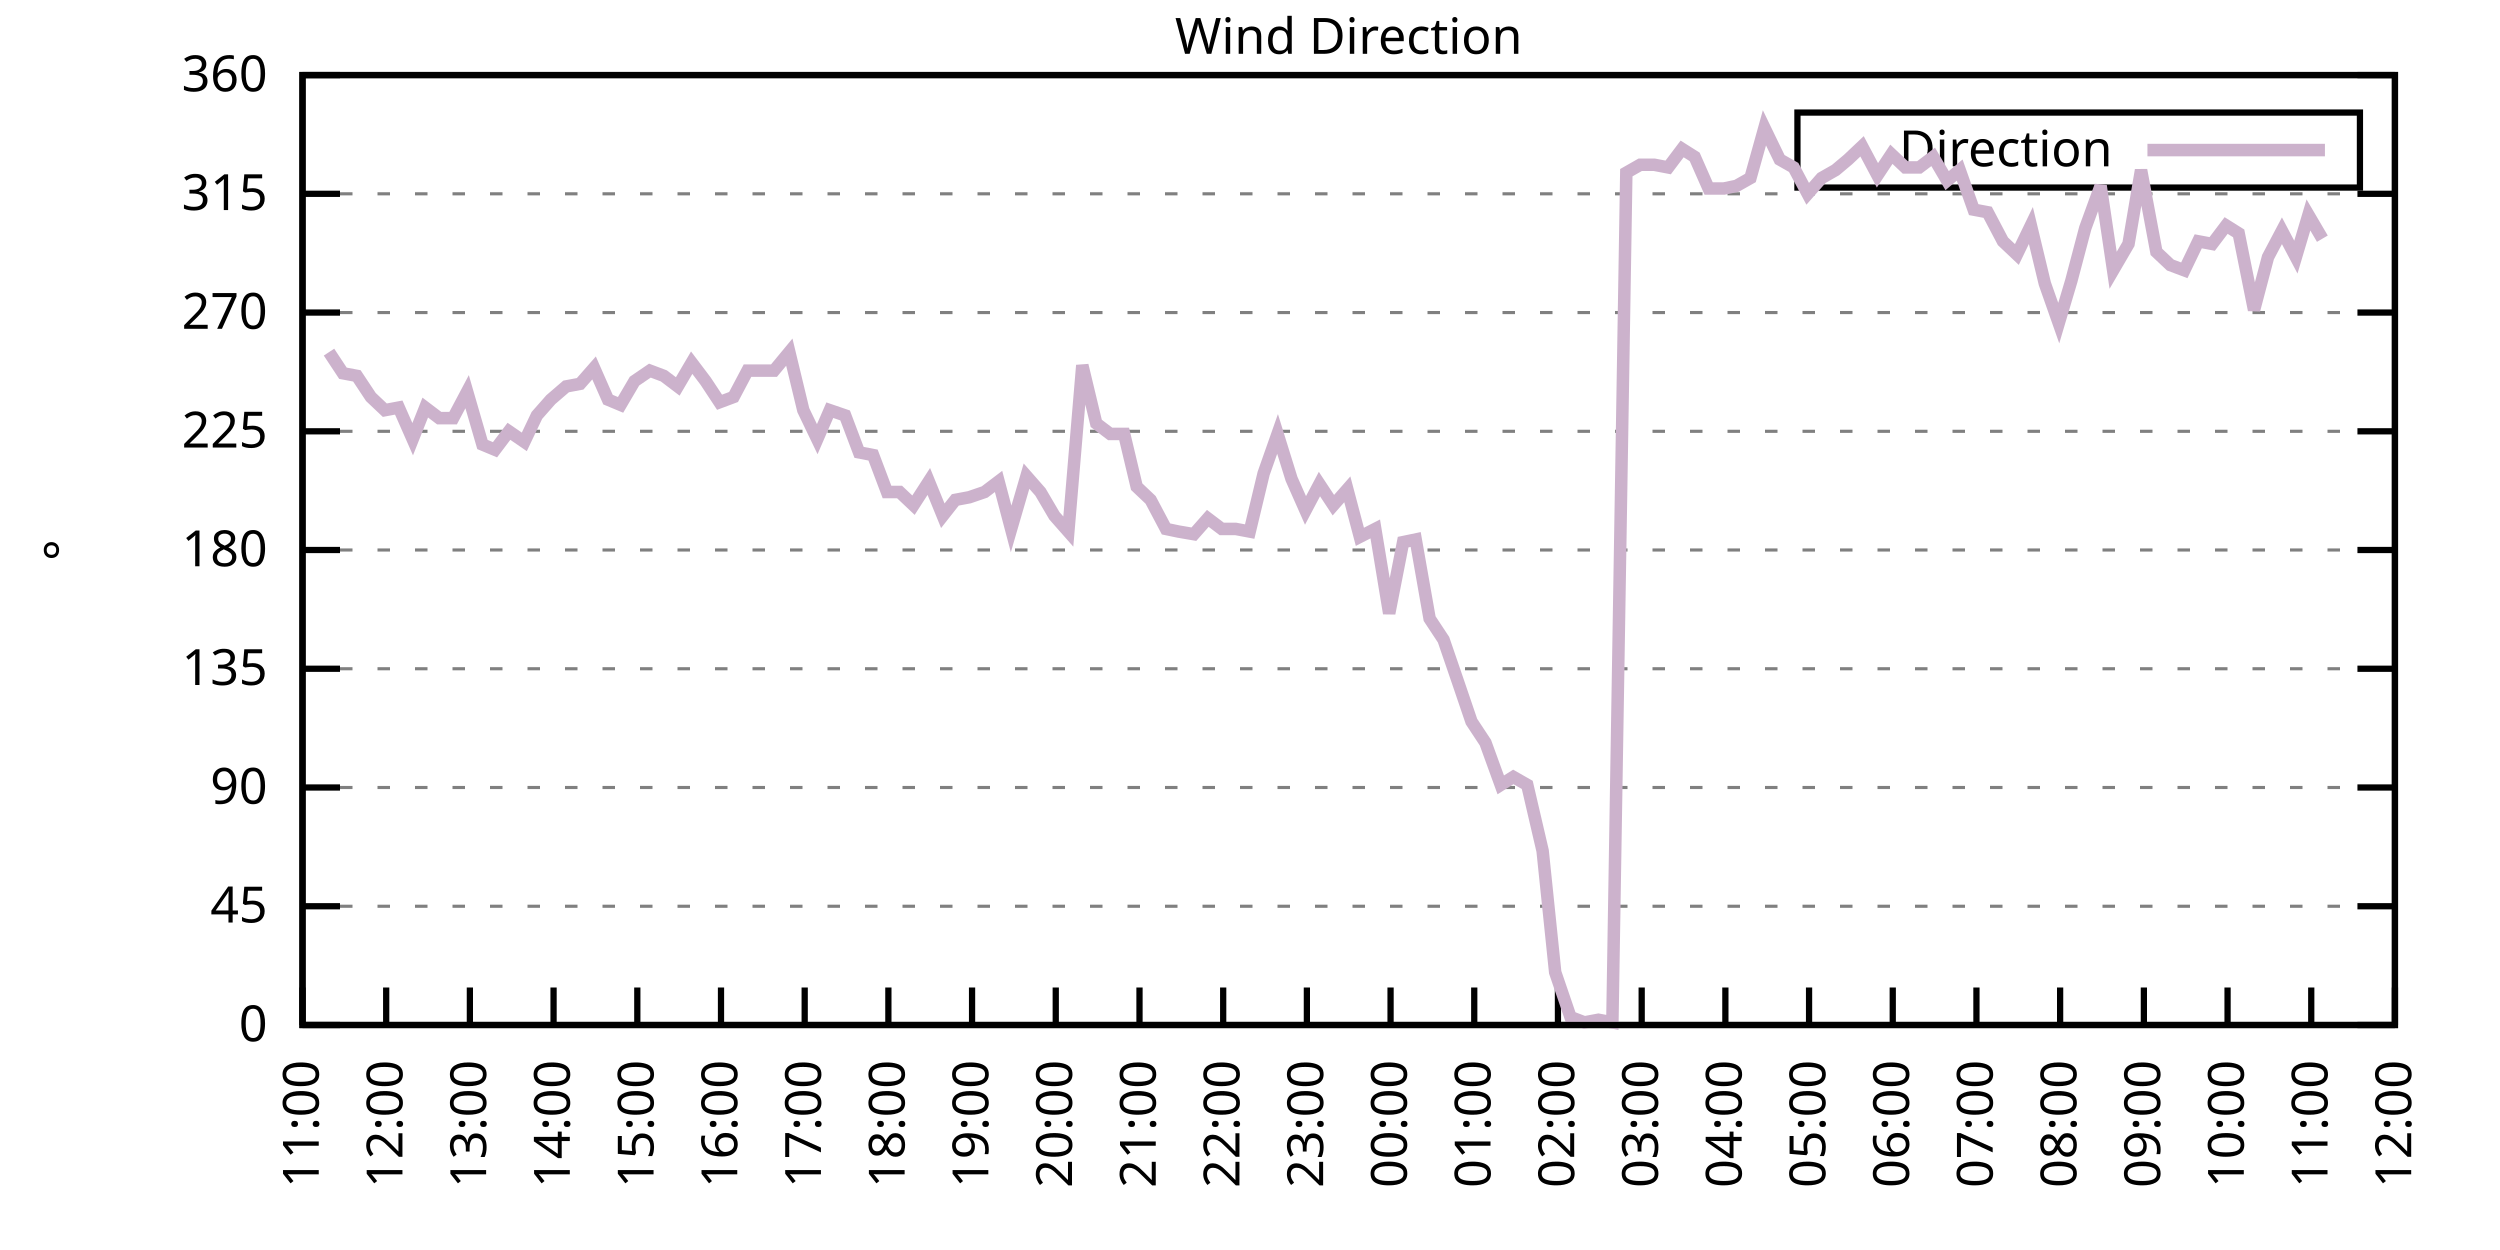
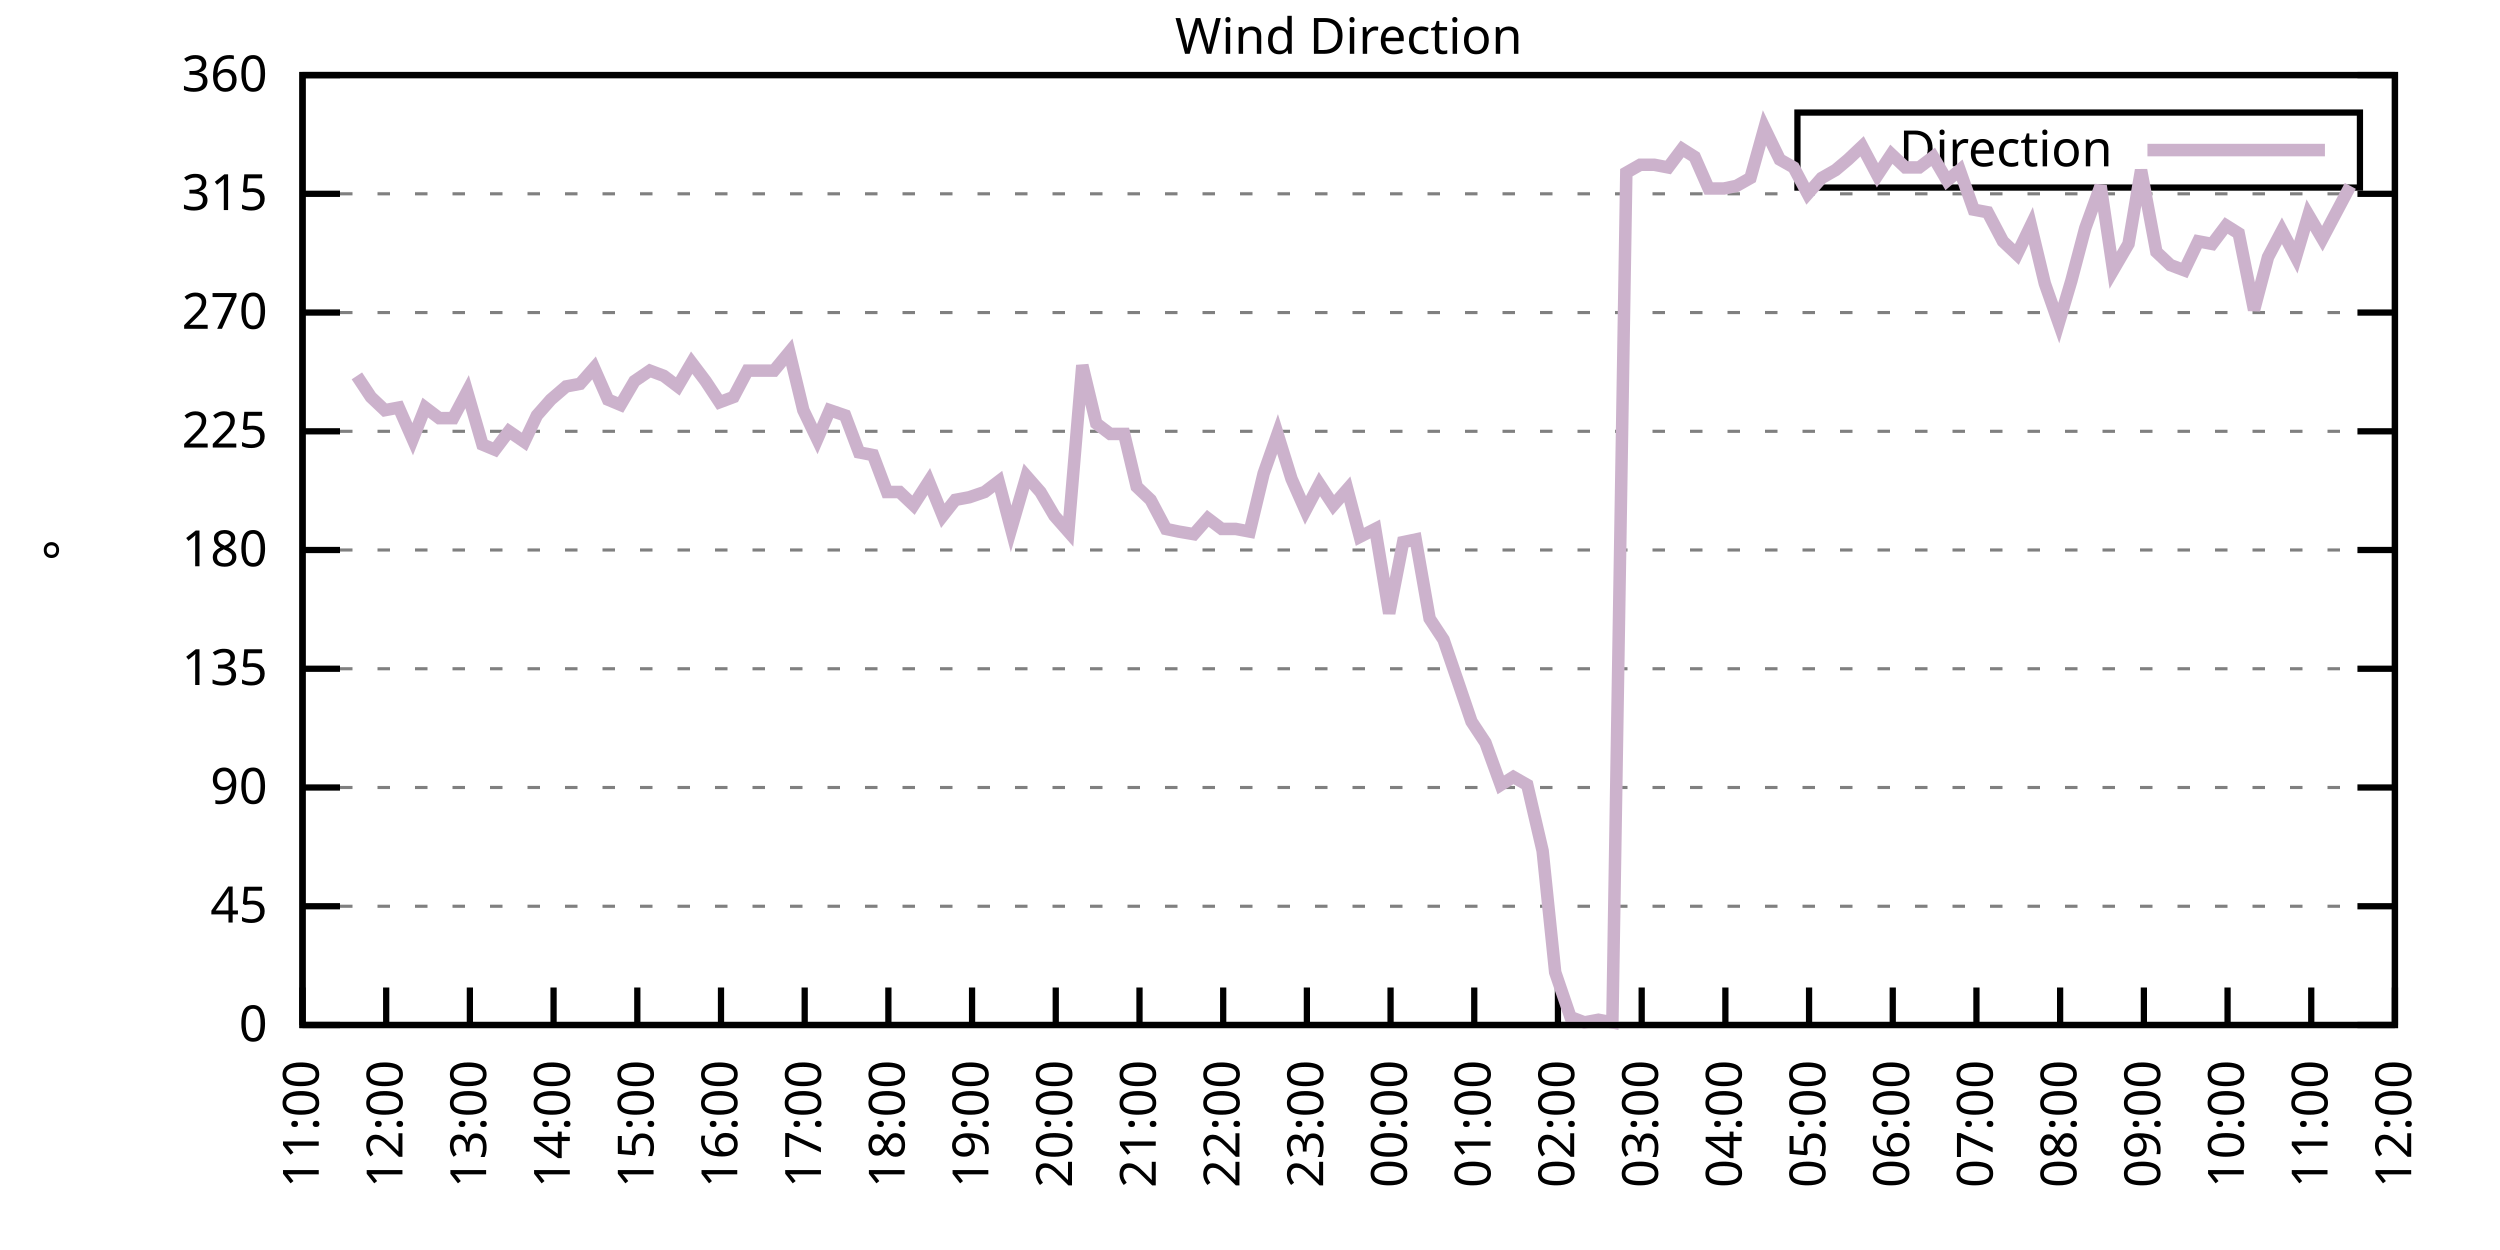
<svg xmlns="http://www.w3.org/2000/svg" xmlns:xlink="http://www.w3.org/1999/xlink" width="400" height="200" viewBox="0 0 400 200">
  <g id="gnuplot_canvas">
    <rect x="0" y="0" width="400" height="200" fill="none" />
    <defs>
      <circle id="gpDot" r="0.5" stroke-width="0.5" stroke="currentColor" />
      <path id="gpPt0" stroke-width="0.333" stroke="currentColor" d="M-1,0 h2 M0,-1 v2" />
      <path id="gpPt1" stroke-width="0.333" stroke="currentColor" d="M-1,-1 L1,1 M1,-1 L-1,1" />
      <path id="gpPt2" stroke-width="0.333" stroke="currentColor" d="M-1,0 L1,0 M0,-1 L0,1 M-1,-1 L1,1 M-1,1 L1,-1" />
      <rect id="gpPt3" stroke-width="0.333" stroke="currentColor" x="-1" y="-1" width="2" height="2" />
      <rect id="gpPt4" stroke-width="0.333" stroke="currentColor" fill="currentColor" x="-1" y="-1" width="2" height="2" />
      <circle id="gpPt5" stroke-width="0.333" stroke="currentColor" cx="0" cy="0" r="1" />
      <use xlink:href="#gpPt5" id="gpPt6" fill="currentColor" stroke="none" />
      <path id="gpPt7" stroke-width="0.333" stroke="currentColor" d="M0,-1.33 L-1.33,0.67 L1.33,0.67 z" />
      <use xlink:href="#gpPt7" id="gpPt8" fill="currentColor" stroke="none" />
      <use xlink:href="#gpPt7" id="gpPt9" stroke="currentColor" transform="rotate(180)" />
      <use xlink:href="#gpPt9" id="gpPt10" fill="currentColor" stroke="none" />
      <use xlink:href="#gpPt3" id="gpPt11" stroke="currentColor" transform="rotate(45)" />
      <use xlink:href="#gpPt11" id="gpPt12" fill="currentColor" stroke="none" />
      <path id="gpPt13" stroke-width="0.333" stroke="currentColor" d="M0,1.330 L1.265,0.411 L0.782,-1.067 L-0.782,-1.076 L-1.265,0.411 z" />
      <use xlink:href="#gpPt13" id="gpPt14" fill="currentColor" stroke="none" />
      <filter id="textbox" filterUnits="objectBoundingBox" x="0" y="0" height="1" width="1">
        <feFlood flood-color="white" flood-opacity="1" result="bgnd" />
        <feComposite in="SourceGraphic" in2="bgnd" operator="atop" />
      </filter>
      <filter id="greybox" filterUnits="objectBoundingBox" x="0" y="0" height="1" width="1">
        <feFlood flood-color="lightgrey" flood-opacity="1" result="grey" />
        <feComposite in="SourceGraphic" in2="grey" operator="atop" />
      </filter>
    </defs>
    <g fill="none" color="white" stroke="currentColor" stroke-width="1.00" stroke-linecap="butt" stroke-linejoin="miter">
</g>
    <g fill="none" color="black" stroke="currentColor" stroke-width="1.00" stroke-linecap="butt" stroke-linejoin="miter">
      <g stroke="none" shape-rendering="crispEdges">
        <polygon fill="rgb(255, 255, 255)" points="48.40,164.00 383.18,164.00 383.18,12.02 48.40,12.02 " />
      </g>
    </g>
    <g fill="none" color="black" stroke="currentColor" stroke-width="1.00" stroke-linecap="butt" stroke-linejoin="miter">
</g>
    <g fill="none" color="black" stroke="black" stroke-width="0.50" stroke-linecap="butt" stroke-linejoin="miter">
</g>
    <g fill="none" color="gray" stroke="currentColor" stroke-width="0.50" stroke-linecap="butt" stroke-linejoin="miter">
      <path stroke="gray" stroke-dasharray="2,4" class="gridline" d="M48.40,164.00 L383.19,164.00  " />
    </g>
    <g fill="none" color="gray" stroke="gray" stroke-width="1.00" stroke-linecap="butt" stroke-linejoin="miter">
</g>
    <g fill="none" color="black" stroke="currentColor" stroke-width="1.00" stroke-linecap="butt" stroke-linejoin="miter">
      <path stroke="black" d="M48.40,164.00 L54.40,164.00 M383.19,164.00 L377.19,164.00  " />
      <g transform="translate(42.80,166.60)" stroke="none" fill="black" font-family="Sans" font-size="8.00" text-anchor="end">
        <text>
          <tspan font-family="Sans"> 0</tspan>
        </text>
      </g>
    </g>
    <g fill="none" color="black" stroke="currentColor" stroke-width="1.00" stroke-linecap="butt" stroke-linejoin="miter">
</g>
    <g fill="none" color="black" stroke="black" stroke-width="0.50" stroke-linecap="butt" stroke-linejoin="miter">
</g>
    <g fill="none" color="gray" stroke="currentColor" stroke-width="0.50" stroke-linecap="butt" stroke-linejoin="miter">
      <path stroke="gray" stroke-dasharray="2,4" class="gridline" d="M48.40,145.00 L383.19,145.00  " />
    </g>
    <g fill="none" color="gray" stroke="gray" stroke-width="1.00" stroke-linecap="butt" stroke-linejoin="miter">
</g>
    <g fill="none" color="black" stroke="currentColor" stroke-width="1.00" stroke-linecap="butt" stroke-linejoin="miter">
      <path stroke="black" d="M48.40,145.00 L54.40,145.00 M383.19,145.00 L377.19,145.00  " />
      <g transform="translate(42.80,147.60)" stroke="none" fill="black" font-family="Sans" font-size="8.00" text-anchor="end">
        <text>
          <tspan font-family="Sans"> 45</tspan>
        </text>
      </g>
    </g>
    <g fill="none" color="black" stroke="currentColor" stroke-width="1.00" stroke-linecap="butt" stroke-linejoin="miter">
</g>
    <g fill="none" color="black" stroke="black" stroke-width="0.50" stroke-linecap="butt" stroke-linejoin="miter">
</g>
    <g fill="none" color="gray" stroke="currentColor" stroke-width="0.50" stroke-linecap="butt" stroke-linejoin="miter">
      <path stroke="gray" stroke-dasharray="2,4" class="gridline" d="M48.40,126.00 L383.19,126.00  " />
    </g>
    <g fill="none" color="gray" stroke="gray" stroke-width="1.00" stroke-linecap="butt" stroke-linejoin="miter">
</g>
    <g fill="none" color="black" stroke="currentColor" stroke-width="1.00" stroke-linecap="butt" stroke-linejoin="miter">
      <path stroke="black" d="M48.40,126.00 L54.40,126.00 M383.19,126.00 L377.19,126.00  " />
      <g transform="translate(42.80,128.60)" stroke="none" fill="black" font-family="Sans" font-size="8.00" text-anchor="end">
        <text>
          <tspan font-family="Sans"> 90</tspan>
        </text>
      </g>
    </g>
    <g fill="none" color="black" stroke="currentColor" stroke-width="1.00" stroke-linecap="butt" stroke-linejoin="miter">
</g>
    <g fill="none" color="black" stroke="black" stroke-width="0.50" stroke-linecap="butt" stroke-linejoin="miter">
</g>
    <g fill="none" color="gray" stroke="currentColor" stroke-width="0.50" stroke-linecap="butt" stroke-linejoin="miter">
      <path stroke="gray" stroke-dasharray="2,4" class="gridline" d="M48.40,107.00 L383.19,107.00  " />
    </g>
    <g fill="none" color="gray" stroke="gray" stroke-width="1.00" stroke-linecap="butt" stroke-linejoin="miter">
</g>
    <g fill="none" color="black" stroke="currentColor" stroke-width="1.00" stroke-linecap="butt" stroke-linejoin="miter">
      <path stroke="black" d="M48.40,107.00 L54.40,107.00 M383.19,107.00 L377.19,107.00  " />
      <g transform="translate(42.80,109.60)" stroke="none" fill="black" font-family="Sans" font-size="8.00" text-anchor="end">
        <text>
          <tspan font-family="Sans"> 135</tspan>
        </text>
      </g>
    </g>
    <g fill="none" color="black" stroke="currentColor" stroke-width="1.00" stroke-linecap="butt" stroke-linejoin="miter">
</g>
    <g fill="none" color="black" stroke="black" stroke-width="0.50" stroke-linecap="butt" stroke-linejoin="miter">
</g>
    <g fill="none" color="gray" stroke="currentColor" stroke-width="0.50" stroke-linecap="butt" stroke-linejoin="miter">
      <path stroke="gray" stroke-dasharray="2,4" class="gridline" d="M48.40,88.00 L383.19,88.00  " />
    </g>
    <g fill="none" color="gray" stroke="gray" stroke-width="1.00" stroke-linecap="butt" stroke-linejoin="miter">
</g>
    <g fill="none" color="black" stroke="currentColor" stroke-width="1.00" stroke-linecap="butt" stroke-linejoin="miter">
      <path stroke="black" d="M48.40,88.00 L54.40,88.00 M383.19,88.00 L377.19,88.00  " />
      <g transform="translate(42.80,90.60)" stroke="none" fill="black" font-family="Sans" font-size="8.00" text-anchor="end">
        <text>
          <tspan font-family="Sans"> 180</tspan>
        </text>
      </g>
    </g>
    <g fill="none" color="black" stroke="currentColor" stroke-width="1.00" stroke-linecap="butt" stroke-linejoin="miter">
</g>
    <g fill="none" color="black" stroke="black" stroke-width="0.50" stroke-linecap="butt" stroke-linejoin="miter">
</g>
    <g fill="none" color="gray" stroke="currentColor" stroke-width="0.50" stroke-linecap="butt" stroke-linejoin="miter">
      <path stroke="gray" stroke-dasharray="2,4" class="gridline" d="M48.40,69.01 L383.19,69.01  " />
    </g>
    <g fill="none" color="gray" stroke="gray" stroke-width="1.00" stroke-linecap="butt" stroke-linejoin="miter">
</g>
    <g fill="none" color="black" stroke="currentColor" stroke-width="1.00" stroke-linecap="butt" stroke-linejoin="miter">
      <path stroke="black" d="M48.40,69.01 L54.40,69.01 M383.19,69.01 L377.19,69.01  " />
      <g transform="translate(42.80,71.61)" stroke="none" fill="black" font-family="Sans" font-size="8.00" text-anchor="end">
        <text>
          <tspan font-family="Sans"> 225</tspan>
        </text>
      </g>
    </g>
    <g fill="none" color="black" stroke="currentColor" stroke-width="1.00" stroke-linecap="butt" stroke-linejoin="miter">
</g>
    <g fill="none" color="black" stroke="black" stroke-width="0.50" stroke-linecap="butt" stroke-linejoin="miter">
</g>
    <g fill="none" color="gray" stroke="currentColor" stroke-width="0.50" stroke-linecap="butt" stroke-linejoin="miter">
      <path stroke="gray" stroke-dasharray="2,4" class="gridline" d="M48.40,50.01 L383.19,50.01  " />
    </g>
    <g fill="none" color="gray" stroke="gray" stroke-width="1.00" stroke-linecap="butt" stroke-linejoin="miter">
</g>
    <g fill="none" color="black" stroke="currentColor" stroke-width="1.00" stroke-linecap="butt" stroke-linejoin="miter">
      <path stroke="black" d="M48.40,50.01 L54.40,50.01 M383.19,50.01 L377.19,50.01  " />
      <g transform="translate(42.80,52.61)" stroke="none" fill="black" font-family="Sans" font-size="8.00" text-anchor="end">
        <text>
          <tspan font-family="Sans"> 270</tspan>
        </text>
      </g>
    </g>
    <g fill="none" color="black" stroke="currentColor" stroke-width="1.00" stroke-linecap="butt" stroke-linejoin="miter">
</g>
    <g fill="none" color="black" stroke="black" stroke-width="0.50" stroke-linecap="butt" stroke-linejoin="miter">
</g>
    <g fill="none" color="gray" stroke="currentColor" stroke-width="0.50" stroke-linecap="butt" stroke-linejoin="miter">
      <path stroke="gray" stroke-dasharray="2,4" class="gridline" d="M48.40,31.01 L383.19,31.01  " />
    </g>
    <g fill="none" color="gray" stroke="gray" stroke-width="1.00" stroke-linecap="butt" stroke-linejoin="miter">
</g>
    <g fill="none" color="black" stroke="currentColor" stroke-width="1.00" stroke-linecap="butt" stroke-linejoin="miter">
      <path stroke="black" d="M48.40,31.01 L54.40,31.01 M383.19,31.01 L377.19,31.01  " />
      <g transform="translate(42.80,33.61)" stroke="none" fill="black" font-family="Sans" font-size="8.00" text-anchor="end">
        <text>
          <tspan font-family="Sans"> 315</tspan>
        </text>
      </g>
    </g>
    <g fill="none" color="black" stroke="currentColor" stroke-width="1.00" stroke-linecap="butt" stroke-linejoin="miter">
</g>
    <g fill="none" color="black" stroke="black" stroke-width="0.50" stroke-linecap="butt" stroke-linejoin="miter">
</g>
    <g fill="none" color="gray" stroke="currentColor" stroke-width="0.50" stroke-linecap="butt" stroke-linejoin="miter">
      <path stroke="gray" stroke-dasharray="2,4" class="gridline" d="M48.40,12.01 L383.19,12.01  " />
    </g>
    <g fill="none" color="gray" stroke="gray" stroke-width="1.00" stroke-linecap="butt" stroke-linejoin="miter">
</g>
    <g fill="none" color="black" stroke="currentColor" stroke-width="1.00" stroke-linecap="butt" stroke-linejoin="miter">
      <path stroke="black" d="M48.40,12.01 L54.40,12.01 M383.19,12.01 L377.19,12.01  " />
      <g transform="translate(42.80,14.61)" stroke="none" fill="black" font-family="Sans" font-size="8.00" text-anchor="end">
        <text>
          <tspan font-family="Sans"> 360</tspan>
        </text>
      </g>
    </g>
    <g fill="none" color="black" stroke="currentColor" stroke-width="1.00" stroke-linecap="butt" stroke-linejoin="miter">
      <path stroke="black" d="M48.40,164.00 L48.40,158.00  " />
      <g transform="translate(51.00,169.60) rotate(270.00)" stroke="none" fill="black" font-family="Sans" font-size="8.00" text-anchor="end">
        <text>
          <tspan font-family="Sans">11:00</tspan>
        </text>
      </g>
    </g>
    <g fill="none" color="black" stroke="currentColor" stroke-width="1.00" stroke-linecap="butt" stroke-linejoin="miter">
      <path stroke="black" d="M61.79,164.00 L61.79,158.00  " />
      <g transform="translate(64.39,169.60) rotate(270.00)" stroke="none" fill="black" font-family="Sans" font-size="8.00" text-anchor="end">
        <text>
          <tspan font-family="Sans">12:00</tspan>
        </text>
      </g>
    </g>
    <g fill="none" color="black" stroke="currentColor" stroke-width="1.00" stroke-linecap="butt" stroke-linejoin="miter">
      <path stroke="black" d="M75.18,164.00 L75.18,158.00  " />
      <g transform="translate(77.78,169.60) rotate(270.00)" stroke="none" fill="black" font-family="Sans" font-size="8.00" text-anchor="end">
        <text>
          <tspan font-family="Sans">13:00</tspan>
        </text>
      </g>
    </g>
    <g fill="none" color="black" stroke="currentColor" stroke-width="1.00" stroke-linecap="butt" stroke-linejoin="miter">
      <path stroke="black" d="M88.57,164.00 L88.57,158.00  " />
      <g transform="translate(91.17,169.60) rotate(270.00)" stroke="none" fill="black" font-family="Sans" font-size="8.00" text-anchor="end">
        <text>
          <tspan font-family="Sans">14:00</tspan>
        </text>
      </g>
    </g>
    <g fill="none" color="black" stroke="currentColor" stroke-width="1.00" stroke-linecap="butt" stroke-linejoin="miter">
      <path stroke="black" d="M101.97,164.00 L101.97,158.00  " />
      <g transform="translate(104.57,169.60) rotate(270.00)" stroke="none" fill="black" font-family="Sans" font-size="8.00" text-anchor="end">
        <text>
          <tspan font-family="Sans">15:00</tspan>
        </text>
      </g>
    </g>
    <g fill="none" color="black" stroke="currentColor" stroke-width="1.00" stroke-linecap="butt" stroke-linejoin="miter">
      <path stroke="black" d="M115.36,164.00 L115.36,158.00  " />
      <g transform="translate(117.96,169.60) rotate(270.00)" stroke="none" fill="black" font-family="Sans" font-size="8.00" text-anchor="end">
        <text>
          <tspan font-family="Sans">16:00</tspan>
        </text>
      </g>
    </g>
    <g fill="none" color="black" stroke="currentColor" stroke-width="1.00" stroke-linecap="butt" stroke-linejoin="miter">
      <path stroke="black" d="M128.75,164.00 L128.75,158.00  " />
      <g transform="translate(131.35,169.60) rotate(270.00)" stroke="none" fill="black" font-family="Sans" font-size="8.00" text-anchor="end">
        <text>
          <tspan font-family="Sans">17:00</tspan>
        </text>
      </g>
    </g>
    <g fill="none" color="black" stroke="currentColor" stroke-width="1.00" stroke-linecap="butt" stroke-linejoin="miter">
      <path stroke="black" d="M142.14,164.00 L142.14,158.00  " />
      <g transform="translate(144.74,169.60) rotate(270.00)" stroke="none" fill="black" font-family="Sans" font-size="8.00" text-anchor="end">
        <text>
          <tspan font-family="Sans">18:00</tspan>
        </text>
      </g>
    </g>
    <g fill="none" color="black" stroke="currentColor" stroke-width="1.00" stroke-linecap="butt" stroke-linejoin="miter">
      <path stroke="black" d="M155.53,164.00 L155.53,158.00  " />
      <g transform="translate(158.13,169.60) rotate(270.00)" stroke="none" fill="black" font-family="Sans" font-size="8.00" text-anchor="end">
        <text>
          <tspan font-family="Sans">19:00</tspan>
        </text>
      </g>
    </g>
    <g fill="none" color="black" stroke="currentColor" stroke-width="1.00" stroke-linecap="butt" stroke-linejoin="miter">
      <path stroke="black" d="M168.92,164.00 L168.92,158.00  " />
      <g transform="translate(171.52,169.60) rotate(270.00)" stroke="none" fill="black" font-family="Sans" font-size="8.00" text-anchor="end">
        <text>
          <tspan font-family="Sans">20:00</tspan>
        </text>
      </g>
    </g>
    <g fill="none" color="black" stroke="currentColor" stroke-width="1.00" stroke-linecap="butt" stroke-linejoin="miter">
      <path stroke="black" d="M182.32,164.00 L182.32,158.00  " />
      <g transform="translate(184.92,169.60) rotate(270.00)" stroke="none" fill="black" font-family="Sans" font-size="8.00" text-anchor="end">
        <text>
          <tspan font-family="Sans">21:00</tspan>
        </text>
      </g>
    </g>
    <g fill="none" color="black" stroke="currentColor" stroke-width="1.00" stroke-linecap="butt" stroke-linejoin="miter">
      <path stroke="black" d="M195.71,164.00 L195.71,158.00  " />
      <g transform="translate(198.31,169.60) rotate(270.00)" stroke="none" fill="black" font-family="Sans" font-size="8.00" text-anchor="end">
        <text>
          <tspan font-family="Sans">22:00</tspan>
        </text>
      </g>
    </g>
    <g fill="none" color="black" stroke="currentColor" stroke-width="1.00" stroke-linecap="butt" stroke-linejoin="miter">
      <path stroke="black" d="M209.10,164.00 L209.10,158.00  " />
      <g transform="translate(211.70,169.60) rotate(270.00)" stroke="none" fill="black" font-family="Sans" font-size="8.00" text-anchor="end">
        <text>
          <tspan font-family="Sans">23:00</tspan>
        </text>
      </g>
    </g>
    <g fill="none" color="black" stroke="currentColor" stroke-width="1.00" stroke-linecap="butt" stroke-linejoin="miter">
      <path stroke="black" d="M222.49,164.00 L222.49,158.00  " />
      <g transform="translate(225.09,169.60) rotate(270.00)" stroke="none" fill="black" font-family="Sans" font-size="8.00" text-anchor="end">
        <text>
          <tspan font-family="Sans">00:00</tspan>
        </text>
      </g>
    </g>
    <g fill="none" color="black" stroke="currentColor" stroke-width="1.00" stroke-linecap="butt" stroke-linejoin="miter">
      <path stroke="black" d="M235.88,164.00 L235.88,158.00  " />
      <g transform="translate(238.48,169.60) rotate(270.00)" stroke="none" fill="black" font-family="Sans" font-size="8.00" text-anchor="end">
        <text>
          <tspan font-family="Sans">01:00</tspan>
        </text>
      </g>
    </g>
    <g fill="none" color="black" stroke="currentColor" stroke-width="1.00" stroke-linecap="butt" stroke-linejoin="miter">
      <path stroke="black" d="M249.27,164.00 L249.27,158.00  " />
      <g transform="translate(251.87,169.60) rotate(270.00)" stroke="none" fill="black" font-family="Sans" font-size="8.00" text-anchor="end">
        <text>
          <tspan font-family="Sans">02:00</tspan>
        </text>
      </g>
    </g>
    <g fill="none" color="black" stroke="currentColor" stroke-width="1.00" stroke-linecap="butt" stroke-linejoin="miter">
      <path stroke="black" d="M262.67,164.00 L262.67,158.00  " />
      <g transform="translate(265.27,169.60) rotate(270.00)" stroke="none" fill="black" font-family="Sans" font-size="8.00" text-anchor="end">
        <text>
          <tspan font-family="Sans">03:00</tspan>
        </text>
      </g>
    </g>
    <g fill="none" color="black" stroke="currentColor" stroke-width="1.00" stroke-linecap="butt" stroke-linejoin="miter">
      <path stroke="black" d="M276.06,164.00 L276.06,158.00  " />
      <g transform="translate(278.66,169.60) rotate(270.00)" stroke="none" fill="black" font-family="Sans" font-size="8.00" text-anchor="end">
        <text>
          <tspan font-family="Sans">04:00</tspan>
        </text>
      </g>
    </g>
    <g fill="none" color="black" stroke="currentColor" stroke-width="1.00" stroke-linecap="butt" stroke-linejoin="miter">
      <path stroke="black" d="M289.45,164.00 L289.45,158.00  " />
      <g transform="translate(292.05,169.60) rotate(270.00)" stroke="none" fill="black" font-family="Sans" font-size="8.00" text-anchor="end">
        <text>
          <tspan font-family="Sans">05:00</tspan>
        </text>
      </g>
    </g>
    <g fill="none" color="black" stroke="currentColor" stroke-width="1.00" stroke-linecap="butt" stroke-linejoin="miter">
      <path stroke="black" d="M302.84,164.00 L302.84,158.00  " />
      <g transform="translate(305.44,169.60) rotate(270.00)" stroke="none" fill="black" font-family="Sans" font-size="8.00" text-anchor="end">
        <text>
          <tspan font-family="Sans">06:00</tspan>
        </text>
      </g>
    </g>
    <g fill="none" color="black" stroke="currentColor" stroke-width="1.00" stroke-linecap="butt" stroke-linejoin="miter">
      <path stroke="black" d="M316.23,164.00 L316.23,158.00  " />
      <g transform="translate(318.83,169.60) rotate(270.00)" stroke="none" fill="black" font-family="Sans" font-size="8.00" text-anchor="end">
        <text>
          <tspan font-family="Sans">07:00</tspan>
        </text>
      </g>
    </g>
    <g fill="none" color="black" stroke="currentColor" stroke-width="1.00" stroke-linecap="butt" stroke-linejoin="miter">
      <path stroke="black" d="M329.62,164.00 L329.62,158.00  " />
      <g transform="translate(332.22,169.60) rotate(270.00)" stroke="none" fill="black" font-family="Sans" font-size="8.00" text-anchor="end">
        <text>
          <tspan font-family="Sans">08:00</tspan>
        </text>
      </g>
    </g>
    <g fill="none" color="black" stroke="currentColor" stroke-width="1.00" stroke-linecap="butt" stroke-linejoin="miter">
      <path stroke="black" d="M343.02,164.00 L343.02,158.00  " />
      <g transform="translate(345.62,169.60) rotate(270.00)" stroke="none" fill="black" font-family="Sans" font-size="8.00" text-anchor="end">
        <text>
          <tspan font-family="Sans">09:00</tspan>
        </text>
      </g>
    </g>
    <g fill="none" color="black" stroke="currentColor" stroke-width="1.00" stroke-linecap="butt" stroke-linejoin="miter">
      <path stroke="black" d="M356.41,164.00 L356.41,158.00  " />
      <g transform="translate(359.01,169.60) rotate(270.00)" stroke="none" fill="black" font-family="Sans" font-size="8.00" text-anchor="end">
        <text>
          <tspan font-family="Sans">10:00</tspan>
        </text>
      </g>
    </g>
    <g fill="none" color="black" stroke="currentColor" stroke-width="1.00" stroke-linecap="butt" stroke-linejoin="miter">
      <path stroke="black" d="M369.80,164.00 L369.80,158.00  " />
      <g transform="translate(372.40,169.60) rotate(270.00)" stroke="none" fill="black" font-family="Sans" font-size="8.00" text-anchor="end">
        <text>
          <tspan font-family="Sans">11:00</tspan>
        </text>
      </g>
    </g>
    <g fill="none" color="black" stroke="currentColor" stroke-width="1.00" stroke-linecap="butt" stroke-linejoin="miter">
      <path stroke="black" d="M383.19,164.00 L383.19,158.00  " />
      <g transform="translate(385.79,169.60) rotate(270.00)" stroke="none" fill="black" font-family="Sans" font-size="8.00" text-anchor="end">
        <text>
          <tspan font-family="Sans">12:00</tspan>
        </text>
      </g>
    </g>
    <g fill="none" color="black" stroke="currentColor" stroke-width="1.00" stroke-linecap="butt" stroke-linejoin="miter">
</g>
    <g fill="none" color="black" stroke="currentColor" stroke-width="1.00" stroke-linecap="butt" stroke-linejoin="miter">
      <path stroke="black" d="M48.40,12.01 L48.40,164.00 L383.19,164.00 L383.19,12.01 L48.40,12.01 Z  " />
    </g>
    <g fill="none" color="black" stroke="currentColor" stroke-width="1.00" stroke-linecap="butt" stroke-linejoin="miter">
</g>
    <g fill="none" color="black" stroke="currentColor" stroke-width="1.00" stroke-linecap="butt" stroke-linejoin="miter">
      <path stroke="black" d="M287.59,30.01 L287.59,18.01 L377.59,18.01 L377.59,30.01 L287.59,30.01 Z  " />
    </g>
    <g id="Wind_direction_plot_1">
      <g fill="none" color="white" stroke="black" stroke-width="2.00" stroke-linecap="butt" stroke-linejoin="miter">
</g>
      <g fill="none" color="black" stroke="currentColor" stroke-width="2.00" stroke-linecap="butt" stroke-linejoin="miter">
        <g transform="translate(337.99,26.61)" stroke="none" fill="black" font-family="Sans" font-size="8.00" text-anchor="end">
          <text>
            <tspan font-family="Sans">Direction</tspan>
          </text>
        </g>
      </g>
      <g fill="none" color="black" stroke="currentColor" stroke-width="2.00" stroke-linecap="butt" stroke-linejoin="miter">
-         <path stroke="rgb(204, 178, 204)" d="M343.59,24.01 L371.99,24.01 M52.64,56.34 L54.87,59.72 L57.10,60.14 L59.34,63.52 L61.57,65.63 L63.80,65.21   L66.03,70.27 L68.04,65.21 L70.27,66.90 L72.50,66.90 L74.74,62.67 L77.19,71.12 L79.20,71.96 L81.43,69.01   L83.89,70.70 L85.90,66.47 L88.13,63.94 L90.58,61.83 L92.82,61.41 L95.05,58.87 L97.28,63.94 L99.29,64.78   L101.52,60.98 L103.98,59.30 L106.21,60.14 L108.44,61.83 L110.67,58.03 L112.90,60.98 L115.13,64.36 L117.37,63.52   L119.60,59.30 L121.83,59.30 L123.84,59.30 L126.29,56.34 L128.53,65.63 L130.76,70.27 L132.77,65.63 L135.22,66.47   L137.45,72.38 L139.69,72.81 L141.92,78.72 L143.93,78.72 L146.16,80.83 L148.61,77.03 L150.85,82.52 L152.85,79.98   L155.09,79.56 L157.54,78.72 L159.77,77.03 L161.78,84.63 L164.24,76.18 L166.47,78.72 L168.70,82.52 L170.93,85.05   L173.17,58.45 L175.40,67.74 L177.63,69.43 L179.86,69.43 L181.87,77.87 L184.10,79.98 L186.56,84.63 L188.57,85.05   L191.02,85.47 L193.25,82.94 L195.48,84.63 L197.72,84.63 L199.95,85.05 L202.18,75.76 L204.41,69.43 L206.64,76.61   L208.88,81.67 L211.11,77.45 L213.34,80.83 L215.57,78.29 L217.58,85.89 L220.04,84.63 L222.27,98.14 L224.50,86.74   L226.51,86.32 L228.74,98.98 L230.97,102.36 L233.43,109.54 L235.44,115.45 L237.67,118.83 L240.12,125.58 L242.13,124.31   L244.36,125.58 L246.82,136.14 L248.83,155.56 L251.28,162.73 L253.51,163.58 L255.75,163.16 L257.98,163.58 L260.21,27.63   L262.44,26.36 L264.67,26.36 L266.91,26.79 L269.14,23.83 L271.15,25.10 L273.38,30.16 L275.83,30.16 L277.84,29.74   L280.07,28.48 L282.31,20.45 L284.76,25.52 L286.99,26.79 L289.23,31.01 L291.46,28.48 L293.69,27.21 L295.70,25.52   L297.93,23.41 L300.39,28.05 L302.62,24.68 L304.85,26.79 L307.08,26.79 L309.31,25.10 L311.54,28.90 L313.55,27.21   L315.79,33.54 L318.02,33.96 L320.47,38.61 L322.70,40.72 L324.94,36.08 L327.17,45.36 L329.40,51.70 L331.41,44.94   L333.64,36.50 L336.10,29.74 L338.10,43.25 L340.56,39.03 L342.57,27.21 L345.02,40.30 L347.26,42.41 L349.49,43.25   L351.72,38.61 L353.95,39.03 L356.18,36.08 L358.19,37.34 L360.65,49.59 L362.88,41.14 L365.11,36.92 L367.34,41.14   L369.35,34.39 L371.58,38.19  " />
+         <path stroke="rgb(204, 178, 204)" d="M343.59,24.01 L371.99,24.01 M57.10,60.14 L59.34,63.52 L61.57,65.63 L63.80,65.21 L66.03,70.27 L68.04,65.21   L70.27,66.90 L72.50,66.90 L74.74,62.67 L77.19,71.12 L79.20,71.96 L81.43,69.01 L83.89,70.70 L85.90,66.47   L88.13,63.94 L90.58,61.83 L92.82,61.41 L95.05,58.87 L97.28,63.94 L99.29,64.78 L101.52,60.98 L103.98,59.30   L106.21,60.14 L108.44,61.83 L110.67,58.03 L112.90,60.98 L115.13,64.36 L117.37,63.52 L119.60,59.30 L121.83,59.30   L123.84,59.30 L126.29,56.34 L128.53,65.63 L130.76,70.27 L132.77,65.63 L135.22,66.47 L137.45,72.38 L139.69,72.81   L141.92,78.72 L143.93,78.72 L146.16,80.83 L148.61,77.03 L150.85,82.52 L152.85,79.98 L155.09,79.56 L157.54,78.72   L159.77,77.03 L161.78,84.63 L164.24,76.18 L166.47,78.72 L168.70,82.52 L170.93,85.05 L173.17,58.45 L175.40,67.74   L177.63,69.43 L179.86,69.43 L181.87,77.87 L184.10,79.98 L186.56,84.63 L188.57,85.05 L191.02,85.47 L193.25,82.94   L195.48,84.63 L197.72,84.63 L199.95,85.05 L202.18,75.76 L204.41,69.43 L206.64,76.61 L208.88,81.67 L211.11,77.45   L213.34,80.83 L215.57,78.29 L217.58,85.89 L220.04,84.63 L222.27,98.14 L224.50,86.74 L226.51,86.32 L228.74,98.98   L230.97,102.36 L233.43,109.54 L235.44,115.45 L237.67,118.83 L240.12,125.58 L242.13,124.31 L244.36,125.58 L246.82,136.14   L248.83,155.56 L251.28,162.73 L253.51,163.58 L255.75,163.16 L257.98,163.58 L260.21,27.63 L262.44,26.36 L264.67,26.36   L266.91,26.79 L269.14,23.83 L271.15,25.10 L273.38,30.16 L275.83,30.16 L277.84,29.74 L280.07,28.48 L282.31,20.45   L284.76,25.52 L286.99,26.79 L289.23,31.01 L291.46,28.48 L293.69,27.21 L295.70,25.52 L297.93,23.41 L300.39,28.05   L302.62,24.68 L304.85,26.79 L307.08,26.79 L309.31,25.10 L311.54,28.90 L313.55,27.21 L315.79,33.54 L318.02,33.96   L320.47,38.61 L322.70,40.72 L324.94,36.08 L327.17,45.36 L329.40,51.70 L331.41,44.94 L333.64,36.50 L336.10,29.74   L338.10,43.25 L340.56,39.03 L342.57,27.21 L345.02,40.30 L347.26,42.41 L349.49,43.25 L351.72,38.61 L353.95,39.03   L356.18,36.08 L358.19,37.34 L360.65,49.59 L362.88,41.14 L365.11,36.92 L367.34,41.14 L369.35,34.39 L371.58,38.19   L374.04,33.54 L376.05,29.74  " />
      </g>
    </g>
    <g fill="none" color="black" stroke="currentColor" stroke-width="2.00" stroke-linecap="butt" stroke-linejoin="miter">
</g>
    <g fill="none" color="black" stroke="black" stroke-width="1.00" stroke-linecap="butt" stroke-linejoin="miter">
</g>
    <g fill="none" color="black" stroke="currentColor" stroke-width="1.00" stroke-linecap="butt" stroke-linejoin="miter">
      <path stroke="black" d="M48.40,12.01 L48.40,164.00 L383.19,164.00 L383.19,12.01 L48.40,12.01 Z  " />
      <g transform="translate(12.80,88.01) rotate(270.00)" stroke="none" fill="black" font-family="Sans" font-size="8.00" text-anchor="middle">
        <text>
          <tspan font-family="Sans">°</tspan>
        </text>
      </g>
    </g>
    <g fill="none" color="black" stroke="currentColor" stroke-width="1.00" stroke-linecap="butt" stroke-linejoin="miter">
</g>
    <g fill="none" color="black" stroke="currentColor" stroke-width="1.00" stroke-linecap="butt" stroke-linejoin="miter">
      <g transform="translate(215.79,8.61)" stroke="none" fill="black" font-family="Sans" font-size="8.00" text-anchor="middle">
        <text>
          <tspan font-family="Sans">Wind Direction</tspan>
        </text>
      </g>
    </g>
    <g fill="none" color="black" stroke="currentColor" stroke-width="1.00" stroke-linecap="butt" stroke-linejoin="miter">
</g>
  </g>
</svg>
